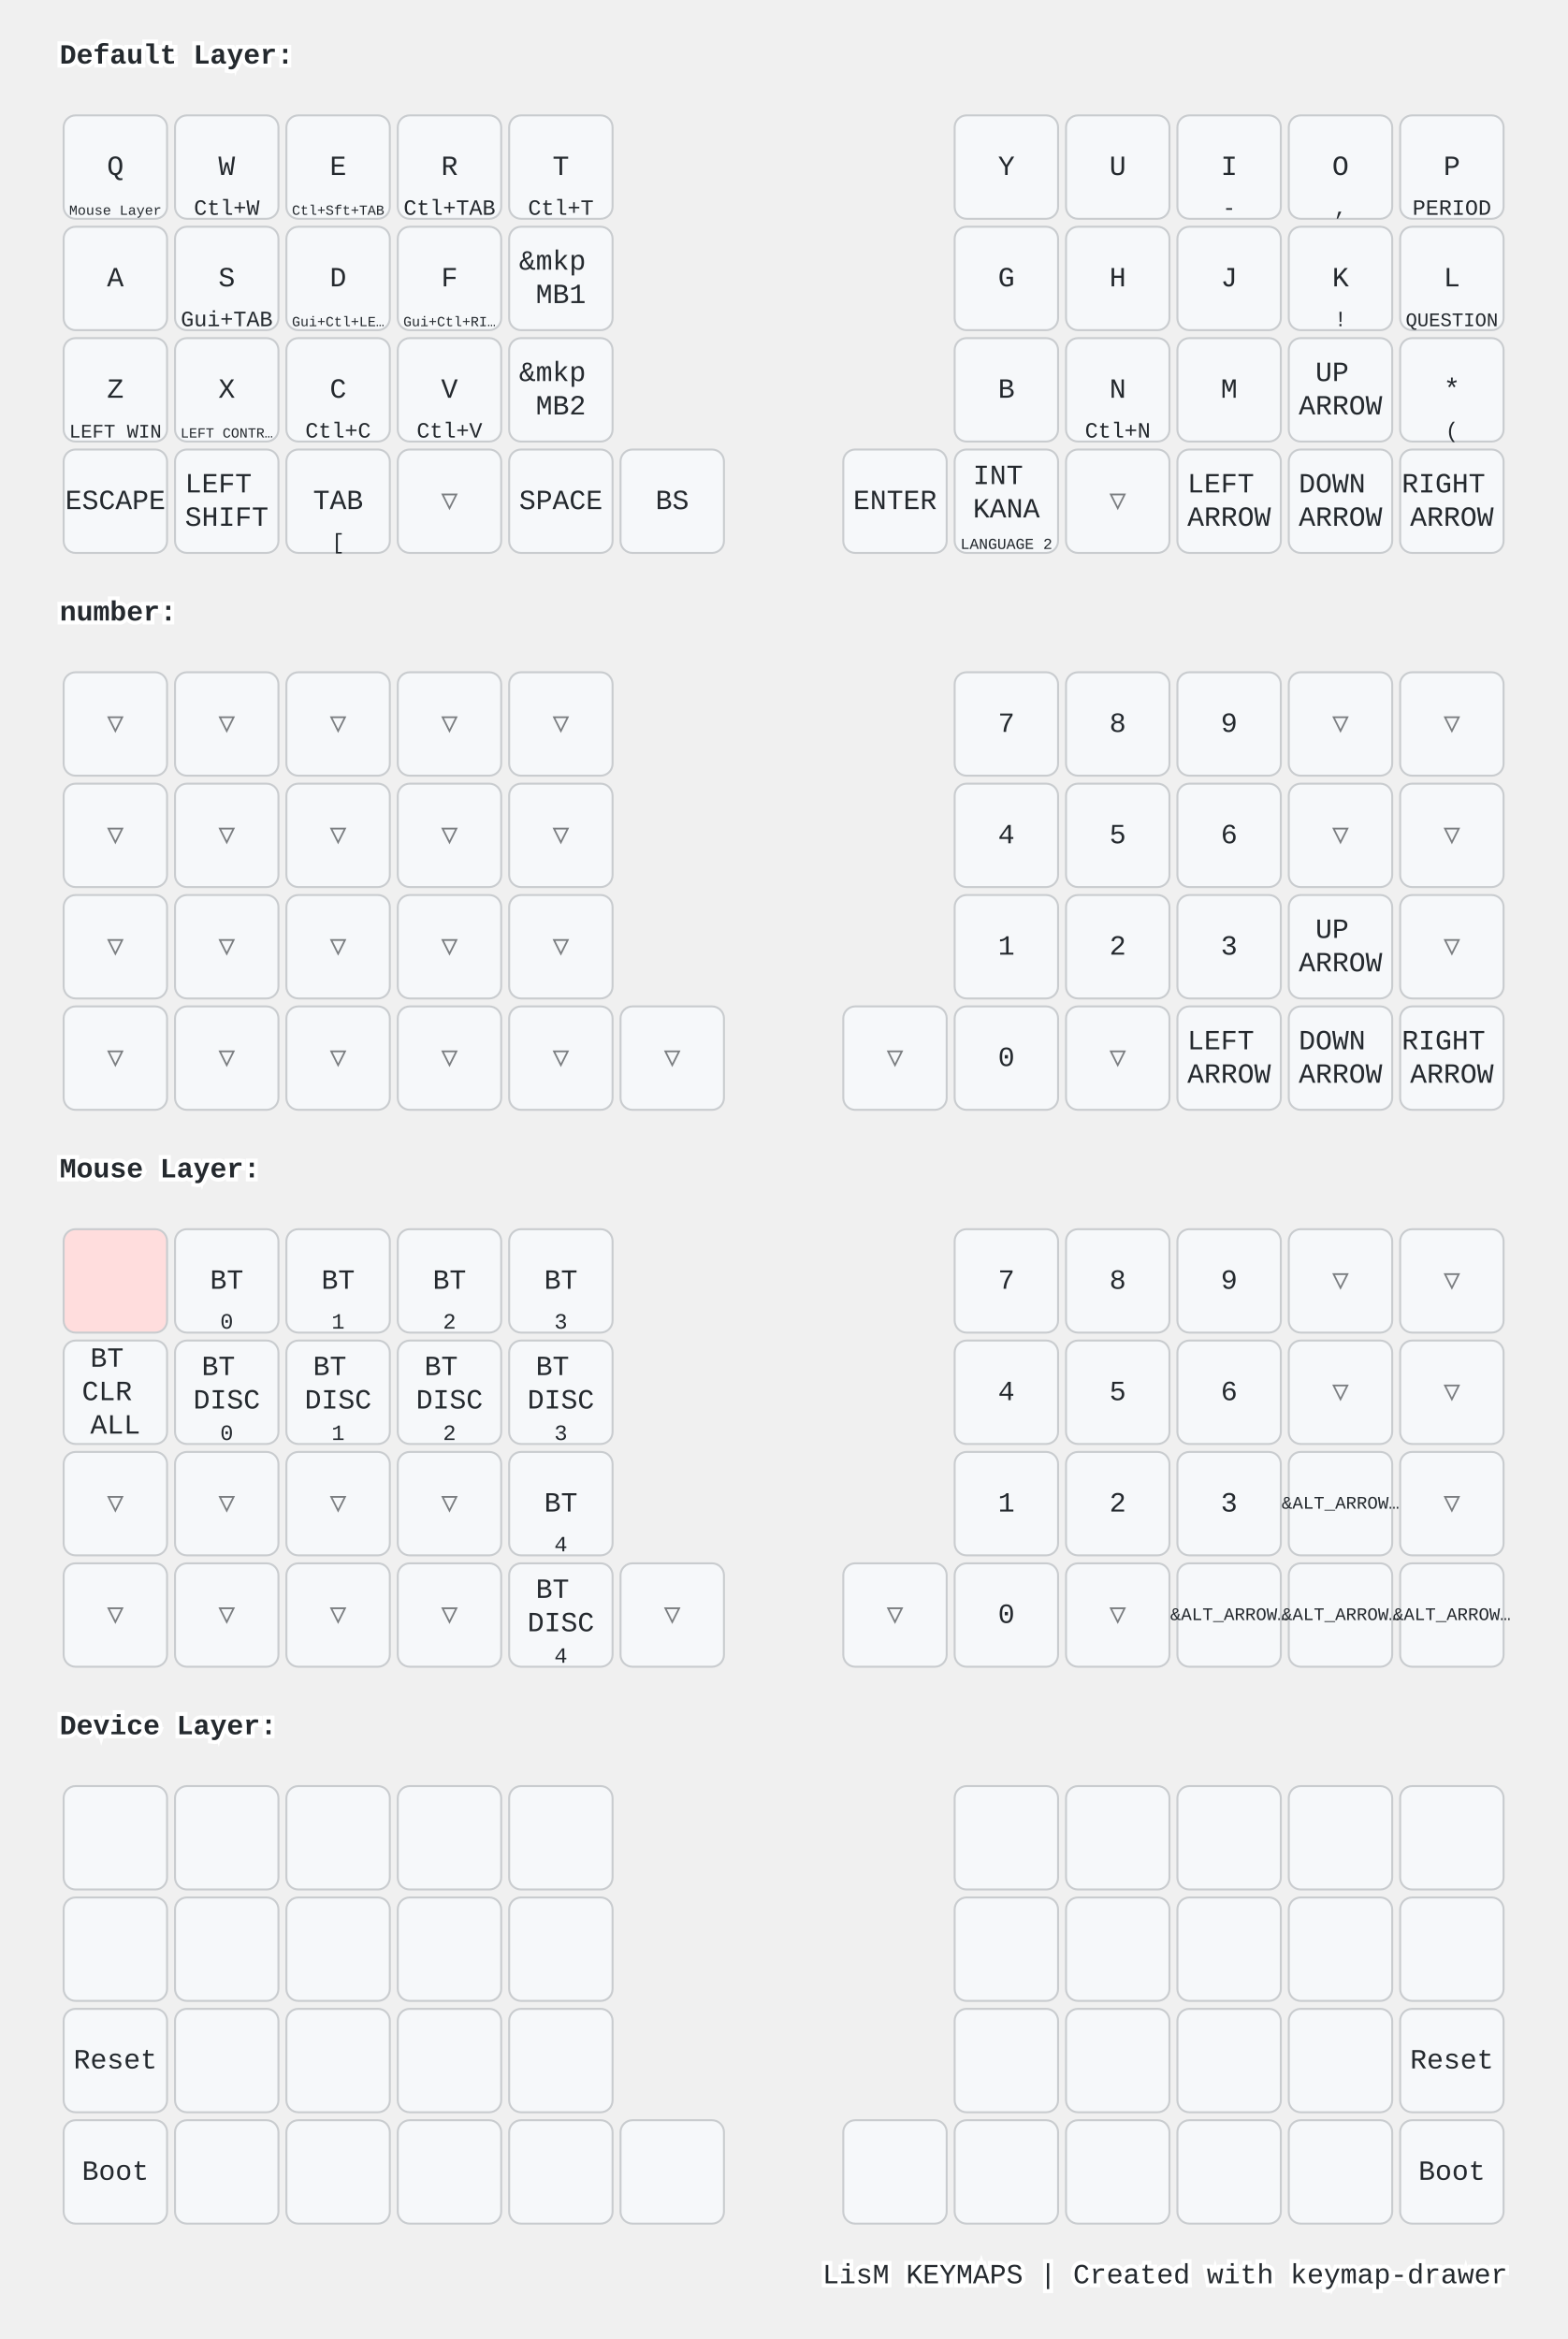
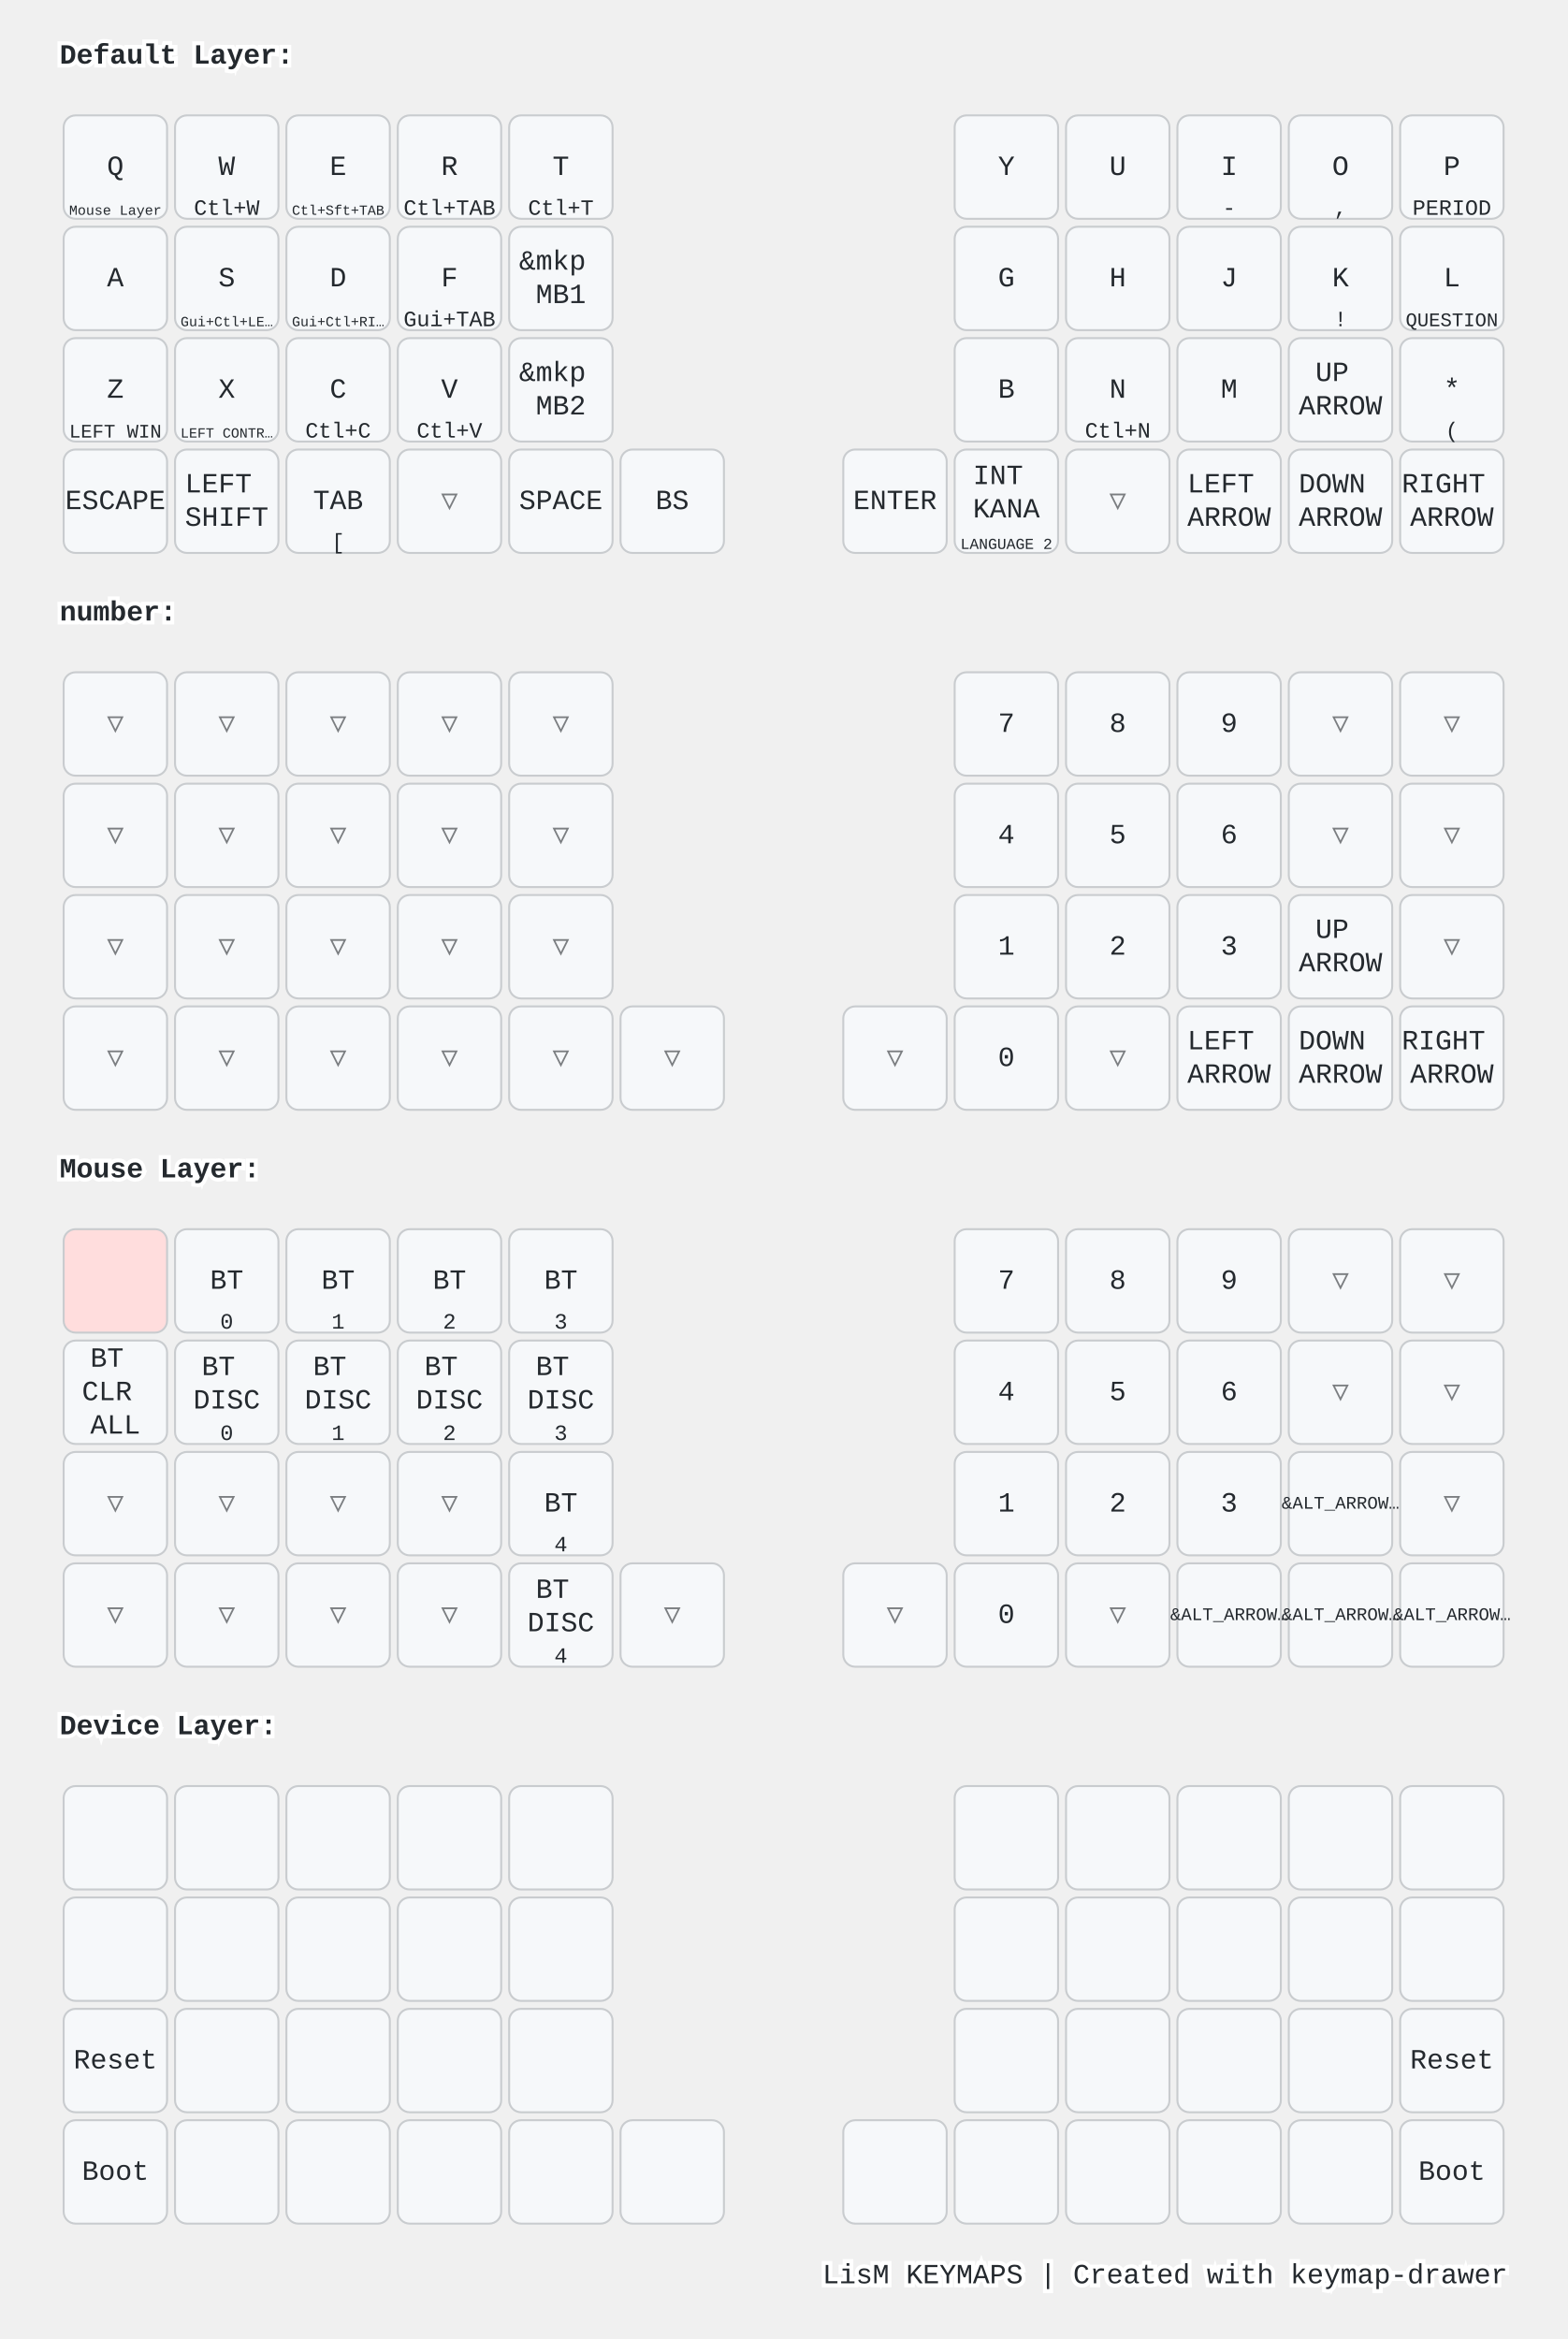
<svg xmlns="http://www.w3.org/2000/svg" width="788" height="1176" viewBox="0 0 788 1176" class="keymap">
  <style>/* inherit to force styles through use tags */
svg path {
    fill: inherit;
}

/* font and background color specifications */
svg.keymap {
    font-family: SFMono-Regular,Consolas,Liberation Mono,Menlo,monospace;
    font-size: 14px;
    font-kerning: normal;
    text-rendering: optimizeLegibility;
    fill: #24292e;
}

/* default key styling */
rect.key {
    fill: #f6f8fa;
}

rect.key, rect.combo {
    stroke: #c9cccf;
    stroke-width: 1;
}

/* default key side styling, only used is draw_key_sides is set */
rect.side {
    filter: brightness(90%);
}

/* color accent for combo boxes */
rect.combo, rect.combo-separate {
    fill: #cdf;
}

/* color accent for held keys */
rect.held, rect.combo.held {
    fill: #fdd;
}

/* color accent for ghost (optional) keys */
rect.ghost, rect.combo.ghost {
    stroke-dasharray: 4, 4;
    stroke-width: 2;
}

text {
    text-anchor: middle;
    dominant-baseline: middle;
}

/* styling for layer labels */
text.label {
    font-weight: bold;
    text-anchor: start;
    stroke: white;
    stroke-width: 4;
    paint-order: stroke;
}

/* styling for optional footer */
text.footer {
    text-anchor: end;
    dominant-baseline: auto;
    stroke: white;
    stroke-width: 4;
    paint-order: stroke;
}

/* styling for combo tap, and key non-tap label text */
- text.combo, text.hold, text.shifted, text.left, text.right {
+ text.combo, text.hold, text.shifted, text.left, text.right, text.tl, text.tr, text.bl, text.br {
    font-size: 11px;
}

- text.hold {
+ text.hold, text.bl, text.br {
    text-anchor: middle;
    dominant-baseline: auto;
}

- text.shifted {
+ text.shifted, text.tl, text.tr {
    text-anchor: middle;
    dominant-baseline: hanging;
}

- text.left {
+ text.left, text.tl, text.bl {
    text-anchor: start;
}

- text.right {
+ text.right, text.tr, text.br {
    text-anchor: end;
}

text.layer-activator {
    text-decoration: underline;
}

/* styling for hold/shifted label text in combo box */
text.combo.hold, text.combo.shifted, text.combo.left, text.combo.right {
    font-size: 8px;
}

/* lighter symbol for transparent keys */
text.trans {
    fill: #7b7e81;
}

/* styling for combo dendrons */
path.combo {
    stroke-width: 1;
    stroke: gray;
    fill: none;
}

/* Start Tabler Icons Cleanup */
/* cannot use height/width with glyphs */
.icon-tabler &gt; path {
    fill: inherit;
    stroke: inherit;
    stroke-width: 2;
}
/* hide tabler's default box */
.icon-tabler &gt; path[stroke="none"][fill="none"] {
    visibility: hidden;
}
/* End Tabler Icons Cleanup */

@media (prefers-color-scheme: dark) {
svg.keymap { fill: #d1d6db; }
rect.key { fill: #3f4750; }
rect.key, rect.combo { stroke: #60666c; }
rect.combo, rect.combo-separate { fill: #1f3d7a; }
rect.held, rect.combo.held { fill: #854747; }
text.label, text.footer { stroke: black; }
text.trans { fill: #7e8184; }
path.combo { stroke: #7f7f7f; }

}</style>
  <g transform="translate(30, 0)" class="layer-Default Layer">
    <text x="0" y="28" class="label" id="Default-Layer">Default Layer:</text>
    <g transform="translate(0, 56)">
      <g transform="translate(28, 28)" class="key keypos-0">
        <rect rx="6" ry="6" x="-26" y="-26" width="52" height="52" class="key" />
        <text x="0" y="0" class="key tap">Q</text>
        <a href="#Mouse-Layer">
          <text x="0" y="24" class="key hold layer-activator">
            <tspan style="font-size: 64%">Mouse Layer</tspan>
          </text>
        </a>
      </g>
      <g transform="translate(84, 28)" class="key keypos-1">
        <rect rx="6" ry="6" x="-26" y="-26" width="52" height="52" class="key" />
        <text x="0" y="0" class="key tap">W</text>
        <text x="0" y="24" class="key hold">Ctl+W</text>
      </g>
      <g transform="translate(140, 28)" class="key keypos-2">
        <rect rx="6" ry="6" x="-26" y="-26" width="52" height="52" class="key" />
        <text x="0" y="0" class="key tap">E</text>
        <text x="0" y="24" class="key hold">
          <tspan style="font-size: 64%">Ctl+Sft+TAB</tspan>
        </text>
      </g>
      <g transform="translate(196, 28)" class="key keypos-3">
        <rect rx="6" ry="6" x="-26" y="-26" width="52" height="52" class="key" />
        <text x="0" y="0" class="key tap">R</text>
        <text x="0" y="24" class="key hold">Ctl+TAB</text>
      </g>
      <g transform="translate(252, 28)" class="key keypos-4">
        <rect rx="6" ry="6" x="-26" y="-26" width="52" height="52" class="key" />
        <text x="0" y="0" class="key tap">T</text>
        <text x="0" y="24" class="key hold">Ctl+T</text>
      </g>
      <g transform="translate(476, 28)" class="key keypos-5">
        <rect rx="6" ry="6" x="-26" y="-26" width="52" height="52" class="key" />
        <text x="0" y="0" class="key tap">Y</text>
      </g>
      <g transform="translate(532, 28)" class="key keypos-6">
        <rect rx="6" ry="6" x="-26" y="-26" width="52" height="52" class="key" />
        <text x="0" y="0" class="key tap">U</text>
      </g>
      <g transform="translate(588, 28)" class="key keypos-7">
        <rect rx="6" ry="6" x="-26" y="-26" width="52" height="52" class="key" />
        <text x="0" y="0" class="key tap">I</text>
        <text x="0" y="24" class="key hold">-</text>
      </g>
      <g transform="translate(644, 28)" class="key keypos-8">
        <rect rx="6" ry="6" x="-26" y="-26" width="52" height="52" class="key" />
        <text x="0" y="0" class="key tap">O</text>
        <text x="0" y="24" class="key hold">,</text>
      </g>
      <g transform="translate(700, 28)" class="key keypos-9">
        <rect rx="6" ry="6" x="-26" y="-26" width="52" height="52" class="key" />
        <text x="0" y="0" class="key tap">P</text>
        <text x="0" y="24" class="key hold">PERIOD</text>
      </g>
      <g transform="translate(28, 84)" class="key keypos-10">
        <rect rx="6" ry="6" x="-26" y="-26" width="52" height="52" class="key" />
        <text x="0" y="0" class="key tap">A</text>
      </g>
      <g transform="translate(84, 84)" class="key keypos-11">
        <rect rx="6" ry="6" x="-26" y="-26" width="52" height="52" class="key" />
        <text x="0" y="0" class="key tap">S</text>
-         <text x="0" y="24" class="key hold">Gui+TAB</text>
+         <text x="0" y="24" class="key hold">
+           <tspan style="font-size: 64%">Gui+Ctl+LE…</tspan>
+         </text>
      </g>
      <g transform="translate(140, 84)" class="key keypos-12">
        <rect rx="6" ry="6" x="-26" y="-26" width="52" height="52" class="key" />
        <text x="0" y="0" class="key tap">D</text>
        <text x="0" y="24" class="key hold">
-           <tspan style="font-size: 64%">Gui+Ctl+LE…</tspan>
+           <tspan style="font-size: 64%">Gui+Ctl+RI…</tspan>
        </text>
      </g>
      <g transform="translate(196, 84)" class="key keypos-13">
        <rect rx="6" ry="6" x="-26" y="-26" width="52" height="52" class="key" />
        <text x="0" y="0" class="key tap">F</text>
-         <text x="0" y="24" class="key hold">
-           <tspan style="font-size: 64%">Gui+Ctl+RI…</tspan>
-         </text>
+         <text x="0" y="24" class="key hold">Gui+TAB</text>
      </g>
      <g transform="translate(252, 84)" class="key keypos-14">
        <rect rx="6" ry="6" x="-26" y="-26" width="52" height="52" class="key" />
        <text x="0" y="0" class="key tap">
          <tspan x="0" dy="-0.6em">&amp;mkp</tspan>
          <tspan x="0" dy="1.2em">MB1</tspan>
        </text>
      </g>
      <g transform="translate(476, 84)" class="key keypos-15">
        <rect rx="6" ry="6" x="-26" y="-26" width="52" height="52" class="key" />
        <text x="0" y="0" class="key tap">G</text>
      </g>
      <g transform="translate(532, 84)" class="key keypos-16">
        <rect rx="6" ry="6" x="-26" y="-26" width="52" height="52" class="key" />
        <text x="0" y="0" class="key tap">H</text>
      </g>
      <g transform="translate(588, 84)" class="key keypos-17">
        <rect rx="6" ry="6" x="-26" y="-26" width="52" height="52" class="key" />
        <text x="0" y="0" class="key tap">J</text>
      </g>
      <g transform="translate(644, 84)" class="key keypos-18">
        <rect rx="6" ry="6" x="-26" y="-26" width="52" height="52" class="key" />
        <text x="0" y="0" class="key tap">K</text>
        <text x="0" y="24" class="key hold">!</text>
      </g>
      <g transform="translate(700, 84)" class="key keypos-19">
        <rect rx="6" ry="6" x="-26" y="-26" width="52" height="52" class="key" />
        <text x="0" y="0" class="key tap">L</text>
        <text x="0" y="24" class="key hold">
          <tspan style="font-size: 88%">QUESTION</tspan>
        </text>
      </g>
      <g transform="translate(28, 140)" class="key keypos-20">
        <rect rx="6" ry="6" x="-26" y="-26" width="52" height="52" class="key" />
        <text x="0" y="0" class="key tap">Z</text>
        <text x="0" y="24" class="key hold">
          <tspan style="font-size: 88%">LEFT WIN</tspan>
        </text>
      </g>
      <g transform="translate(84, 140)" class="key keypos-21">
        <rect rx="6" ry="6" x="-26" y="-26" width="52" height="52" class="key" />
        <text x="0" y="0" class="key tap">X</text>
        <text x="0" y="24" class="key hold">
          <tspan style="font-size: 64%">LEFT CONTR…</tspan>
        </text>
      </g>
      <g transform="translate(140, 140)" class="key keypos-22">
        <rect rx="6" ry="6" x="-26" y="-26" width="52" height="52" class="key" />
        <text x="0" y="0" class="key tap">C</text>
        <text x="0" y="24" class="key hold">Ctl+C</text>
      </g>
      <g transform="translate(196, 140)" class="key keypos-23">
        <rect rx="6" ry="6" x="-26" y="-26" width="52" height="52" class="key" />
        <text x="0" y="0" class="key tap">V</text>
        <text x="0" y="24" class="key hold">Ctl+V</text>
      </g>
      <g transform="translate(252, 140)" class="key keypos-24">
        <rect rx="6" ry="6" x="-26" y="-26" width="52" height="52" class="key" />
        <text x="0" y="0" class="key tap">
          <tspan x="0" dy="-0.6em">&amp;mkp</tspan>
          <tspan x="0" dy="1.2em">MB2</tspan>
        </text>
      </g>
      <g transform="translate(476, 140)" class="key keypos-25">
        <rect rx="6" ry="6" x="-26" y="-26" width="52" height="52" class="key" />
        <text x="0" y="0" class="key tap">B</text>
      </g>
      <g transform="translate(532, 140)" class="key keypos-26">
        <rect rx="6" ry="6" x="-26" y="-26" width="52" height="52" class="key" />
        <text x="0" y="0" class="key tap">N</text>
        <text x="0" y="24" class="key hold">Ctl+N</text>
      </g>
      <g transform="translate(588, 140)" class="key keypos-27">
        <rect rx="6" ry="6" x="-26" y="-26" width="52" height="52" class="key" />
        <text x="0" y="0" class="key tap">M</text>
      </g>
      <g transform="translate(644, 140)" class="key keypos-28">
        <rect rx="6" ry="6" x="-26" y="-26" width="52" height="52" class="key" />
        <text x="0" y="0" class="key tap">
          <tspan x="0" dy="-0.6em">UP</tspan>
          <tspan x="0" dy="1.2em">ARROW</tspan>
        </text>
      </g>
      <g transform="translate(700, 140)" class="key keypos-29">
        <rect rx="6" ry="6" x="-26" y="-26" width="52" height="52" class="key" />
        <text x="0" y="0" class="key tap">*</text>
        <text x="0" y="24" class="key hold">(</text>
      </g>
      <g transform="translate(28, 196)" class="key keypos-30">
        <rect rx="6" ry="6" x="-26" y="-26" width="52" height="52" class="key" />
        <text x="0" y="0" class="key tap">ESCAPE</text>
      </g>
      <g transform="translate(84, 196)" class="key keypos-31">
        <rect rx="6" ry="6" x="-26" y="-26" width="52" height="52" class="key" />
        <text x="0" y="0" class="key tap">
          <tspan x="0" dy="-0.6em">LEFT</tspan>
          <tspan x="0" dy="1.2em">SHIFT</tspan>
        </text>
      </g>
      <g transform="translate(140, 196)" class="key keypos-32">
        <rect rx="6" ry="6" x="-26" y="-26" width="52" height="52" class="key" />
        <text x="0" y="0" class="key tap">TAB</text>
        <text x="0" y="24" class="key hold">[</text>
      </g>
      <g transform="translate(196, 196)" class="key trans keypos-33">
        <rect rx="6" ry="6" x="-26" y="-26" width="52" height="52" class="key trans" />
        <text x="0" y="0" class="key trans tap">▽</text>
      </g>
      <g transform="translate(252, 196)" class="key keypos-34">
        <rect rx="6" ry="6" x="-26" y="-26" width="52" height="52" class="key" />
        <text x="0" y="0" class="key tap">SPACE</text>
      </g>
      <g transform="translate(308, 196)" class="key keypos-35">
        <rect rx="6" ry="6" x="-26" y="-26" width="52" height="52" class="key" />
        <text x="0" y="0" class="key tap">BS</text>
      </g>
      <g transform="translate(420, 196)" class="key keypos-36">
        <rect rx="6" ry="6" x="-26" y="-26" width="52" height="52" class="key" />
        <text x="0" y="0" class="key tap">ENTER</text>
      </g>
      <g transform="translate(476, 196)" class="key keypos-37">
        <rect rx="6" ry="6" x="-26" y="-26" width="52" height="52" class="key" />
        <text x="0" y="0" class="key tap">
          <tspan x="0" dy="-0.9em">INT</tspan>
          <tspan x="0" dy="1.2em">KANA</tspan>
        </text>
        <text x="0" y="24" class="key hold">
          <tspan style="font-size: 70%">LANGUAGE 2</tspan>
        </text>
      </g>
      <g transform="translate(532, 196)" class="key trans keypos-38">
        <rect rx="6" ry="6" x="-26" y="-26" width="52" height="52" class="key trans" />
        <text x="0" y="0" class="key trans tap">▽</text>
      </g>
      <g transform="translate(588, 196)" class="key keypos-39">
        <rect rx="6" ry="6" x="-26" y="-26" width="52" height="52" class="key" />
        <text x="0" y="0" class="key tap">
          <tspan x="0" dy="-0.6em">LEFT</tspan>
          <tspan x="0" dy="1.2em">ARROW</tspan>
        </text>
      </g>
      <g transform="translate(644, 196)" class="key keypos-40">
        <rect rx="6" ry="6" x="-26" y="-26" width="52" height="52" class="key" />
        <text x="0" y="0" class="key tap">
          <tspan x="0" dy="-0.6em">DOWN</tspan>
          <tspan x="0" dy="1.2em">ARROW</tspan>
        </text>
      </g>
      <g transform="translate(700, 196)" class="key keypos-41">
        <rect rx="6" ry="6" x="-26" y="-26" width="52" height="52" class="key" />
        <text x="0" y="0" class="key tap">
          <tspan x="0" dy="-0.6em">RIGHT</tspan>
          <tspan x="0" dy="1.2em">ARROW</tspan>
        </text>
      </g>
    </g>
  </g>
  <g transform="translate(30, 280)" class="layer-number">
    <text x="0" y="28" class="label" id="number">number:</text>
    <g transform="translate(0, 56)">
      <g transform="translate(28, 28)" class="key trans keypos-0">
        <rect rx="6" ry="6" x="-26" y="-26" width="52" height="52" class="key trans" />
        <text x="0" y="0" class="key trans tap">▽</text>
      </g>
      <g transform="translate(84, 28)" class="key trans keypos-1">
        <rect rx="6" ry="6" x="-26" y="-26" width="52" height="52" class="key trans" />
        <text x="0" y="0" class="key trans tap">▽</text>
      </g>
      <g transform="translate(140, 28)" class="key trans keypos-2">
        <rect rx="6" ry="6" x="-26" y="-26" width="52" height="52" class="key trans" />
        <text x="0" y="0" class="key trans tap">▽</text>
      </g>
      <g transform="translate(196, 28)" class="key trans keypos-3">
        <rect rx="6" ry="6" x="-26" y="-26" width="52" height="52" class="key trans" />
        <text x="0" y="0" class="key trans tap">▽</text>
      </g>
      <g transform="translate(252, 28)" class="key trans keypos-4">
        <rect rx="6" ry="6" x="-26" y="-26" width="52" height="52" class="key trans" />
        <text x="0" y="0" class="key trans tap">▽</text>
      </g>
      <g transform="translate(476, 28)" class="key keypos-5">
        <rect rx="6" ry="6" x="-26" y="-26" width="52" height="52" class="key" />
        <text x="0" y="0" class="key tap">7</text>
      </g>
      <g transform="translate(532, 28)" class="key keypos-6">
        <rect rx="6" ry="6" x="-26" y="-26" width="52" height="52" class="key" />
        <text x="0" y="0" class="key tap">8</text>
      </g>
      <g transform="translate(588, 28)" class="key keypos-7">
        <rect rx="6" ry="6" x="-26" y="-26" width="52" height="52" class="key" />
        <text x="0" y="0" class="key tap">9</text>
      </g>
      <g transform="translate(644, 28)" class="key trans keypos-8">
        <rect rx="6" ry="6" x="-26" y="-26" width="52" height="52" class="key trans" />
        <text x="0" y="0" class="key trans tap">▽</text>
      </g>
      <g transform="translate(700, 28)" class="key trans keypos-9">
        <rect rx="6" ry="6" x="-26" y="-26" width="52" height="52" class="key trans" />
        <text x="0" y="0" class="key trans tap">▽</text>
      </g>
      <g transform="translate(28, 84)" class="key trans keypos-10">
        <rect rx="6" ry="6" x="-26" y="-26" width="52" height="52" class="key trans" />
        <text x="0" y="0" class="key trans tap">▽</text>
      </g>
      <g transform="translate(84, 84)" class="key trans keypos-11">
        <rect rx="6" ry="6" x="-26" y="-26" width="52" height="52" class="key trans" />
        <text x="0" y="0" class="key trans tap">▽</text>
      </g>
      <g transform="translate(140, 84)" class="key trans keypos-12">
        <rect rx="6" ry="6" x="-26" y="-26" width="52" height="52" class="key trans" />
        <text x="0" y="0" class="key trans tap">▽</text>
      </g>
      <g transform="translate(196, 84)" class="key trans keypos-13">
        <rect rx="6" ry="6" x="-26" y="-26" width="52" height="52" class="key trans" />
        <text x="0" y="0" class="key trans tap">▽</text>
      </g>
      <g transform="translate(252, 84)" class="key trans keypos-14">
        <rect rx="6" ry="6" x="-26" y="-26" width="52" height="52" class="key trans" />
        <text x="0" y="0" class="key trans tap">▽</text>
      </g>
      <g transform="translate(476, 84)" class="key keypos-15">
        <rect rx="6" ry="6" x="-26" y="-26" width="52" height="52" class="key" />
        <text x="0" y="0" class="key tap">4</text>
      </g>
      <g transform="translate(532, 84)" class="key keypos-16">
        <rect rx="6" ry="6" x="-26" y="-26" width="52" height="52" class="key" />
        <text x="0" y="0" class="key tap">5</text>
      </g>
      <g transform="translate(588, 84)" class="key keypos-17">
        <rect rx="6" ry="6" x="-26" y="-26" width="52" height="52" class="key" />
        <text x="0" y="0" class="key tap">6</text>
      </g>
      <g transform="translate(644, 84)" class="key trans keypos-18">
        <rect rx="6" ry="6" x="-26" y="-26" width="52" height="52" class="key trans" />
        <text x="0" y="0" class="key trans tap">▽</text>
      </g>
      <g transform="translate(700, 84)" class="key trans keypos-19">
        <rect rx="6" ry="6" x="-26" y="-26" width="52" height="52" class="key trans" />
        <text x="0" y="0" class="key trans tap">▽</text>
      </g>
      <g transform="translate(28, 140)" class="key trans keypos-20">
        <rect rx="6" ry="6" x="-26" y="-26" width="52" height="52" class="key trans" />
        <text x="0" y="0" class="key trans tap">▽</text>
      </g>
      <g transform="translate(84, 140)" class="key trans keypos-21">
        <rect rx="6" ry="6" x="-26" y="-26" width="52" height="52" class="key trans" />
        <text x="0" y="0" class="key trans tap">▽</text>
      </g>
      <g transform="translate(140, 140)" class="key trans keypos-22">
        <rect rx="6" ry="6" x="-26" y="-26" width="52" height="52" class="key trans" />
        <text x="0" y="0" class="key trans tap">▽</text>
      </g>
      <g transform="translate(196, 140)" class="key trans keypos-23">
        <rect rx="6" ry="6" x="-26" y="-26" width="52" height="52" class="key trans" />
        <text x="0" y="0" class="key trans tap">▽</text>
      </g>
      <g transform="translate(252, 140)" class="key trans keypos-24">
        <rect rx="6" ry="6" x="-26" y="-26" width="52" height="52" class="key trans" />
        <text x="0" y="0" class="key trans tap">▽</text>
      </g>
      <g transform="translate(476, 140)" class="key keypos-25">
        <rect rx="6" ry="6" x="-26" y="-26" width="52" height="52" class="key" />
        <text x="0" y="0" class="key tap">1</text>
      </g>
      <g transform="translate(532, 140)" class="key keypos-26">
        <rect rx="6" ry="6" x="-26" y="-26" width="52" height="52" class="key" />
        <text x="0" y="0" class="key tap">2</text>
      </g>
      <g transform="translate(588, 140)" class="key keypos-27">
        <rect rx="6" ry="6" x="-26" y="-26" width="52" height="52" class="key" />
        <text x="0" y="0" class="key tap">3</text>
      </g>
      <g transform="translate(644, 140)" class="key keypos-28">
        <rect rx="6" ry="6" x="-26" y="-26" width="52" height="52" class="key" />
        <text x="0" y="0" class="key tap">
          <tspan x="0" dy="-0.6em">UP</tspan>
          <tspan x="0" dy="1.2em">ARROW</tspan>
        </text>
      </g>
      <g transform="translate(700, 140)" class="key trans keypos-29">
        <rect rx="6" ry="6" x="-26" y="-26" width="52" height="52" class="key trans" />
        <text x="0" y="0" class="key trans tap">▽</text>
      </g>
      <g transform="translate(28, 196)" class="key trans keypos-30">
        <rect rx="6" ry="6" x="-26" y="-26" width="52" height="52" class="key trans" />
        <text x="0" y="0" class="key trans tap">▽</text>
      </g>
      <g transform="translate(84, 196)" class="key trans keypos-31">
        <rect rx="6" ry="6" x="-26" y="-26" width="52" height="52" class="key trans" />
        <text x="0" y="0" class="key trans tap">▽</text>
      </g>
      <g transform="translate(140, 196)" class="key trans keypos-32">
        <rect rx="6" ry="6" x="-26" y="-26" width="52" height="52" class="key trans" />
        <text x="0" y="0" class="key trans tap">▽</text>
      </g>
      <g transform="translate(196, 196)" class="key trans keypos-33">
        <rect rx="6" ry="6" x="-26" y="-26" width="52" height="52" class="key trans" />
        <text x="0" y="0" class="key trans tap">▽</text>
      </g>
      <g transform="translate(252, 196)" class="key trans keypos-34">
        <rect rx="6" ry="6" x="-26" y="-26" width="52" height="52" class="key trans" />
        <text x="0" y="0" class="key trans tap">▽</text>
      </g>
      <g transform="translate(308, 196)" class="key trans keypos-35">
        <rect rx="6" ry="6" x="-26" y="-26" width="52" height="52" class="key trans" />
        <text x="0" y="0" class="key trans tap">▽</text>
      </g>
      <g transform="translate(420, 196)" class="key trans keypos-36">
        <rect rx="6" ry="6" x="-26" y="-26" width="52" height="52" class="key trans" />
        <text x="0" y="0" class="key trans tap">▽</text>
      </g>
      <g transform="translate(476, 196)" class="key keypos-37">
        <rect rx="6" ry="6" x="-26" y="-26" width="52" height="52" class="key" />
        <text x="0" y="0" class="key tap">0</text>
      </g>
      <g transform="translate(532, 196)" class="key trans keypos-38">
        <rect rx="6" ry="6" x="-26" y="-26" width="52" height="52" class="key trans" />
        <text x="0" y="0" class="key trans tap">▽</text>
      </g>
      <g transform="translate(588, 196)" class="key keypos-39">
        <rect rx="6" ry="6" x="-26" y="-26" width="52" height="52" class="key" />
        <text x="0" y="0" class="key tap">
          <tspan x="0" dy="-0.6em">LEFT</tspan>
          <tspan x="0" dy="1.2em">ARROW</tspan>
        </text>
      </g>
      <g transform="translate(644, 196)" class="key keypos-40">
        <rect rx="6" ry="6" x="-26" y="-26" width="52" height="52" class="key" />
        <text x="0" y="0" class="key tap">
          <tspan x="0" dy="-0.6em">DOWN</tspan>
          <tspan x="0" dy="1.2em">ARROW</tspan>
        </text>
      </g>
      <g transform="translate(700, 196)" class="key keypos-41">
        <rect rx="6" ry="6" x="-26" y="-26" width="52" height="52" class="key" />
        <text x="0" y="0" class="key tap">
          <tspan x="0" dy="-0.6em">RIGHT</tspan>
          <tspan x="0" dy="1.2em">ARROW</tspan>
        </text>
      </g>
    </g>
  </g>
  <g transform="translate(30, 560)" class="layer-Mouse Layer">
    <text x="0" y="28" class="label" id="Mouse-Layer">Mouse Layer:</text>
    <g transform="translate(0, 56)">
      <g transform="translate(28, 28)" class="key held keypos-0">
        <rect rx="6" ry="6" x="-26" y="-26" width="52" height="52" class="key held" />
      </g>
      <g transform="translate(84, 28)" class="key keypos-1">
        <rect rx="6" ry="6" x="-26" y="-26" width="52" height="52" class="key" />
        <text x="0" y="0" class="key tap">BT</text>
        <text x="0" y="24" class="key hold">0</text>
      </g>
      <g transform="translate(140, 28)" class="key keypos-2">
        <rect rx="6" ry="6" x="-26" y="-26" width="52" height="52" class="key" />
        <text x="0" y="0" class="key tap">BT</text>
        <text x="0" y="24" class="key hold">1</text>
      </g>
      <g transform="translate(196, 28)" class="key keypos-3">
        <rect rx="6" ry="6" x="-26" y="-26" width="52" height="52" class="key" />
        <text x="0" y="0" class="key tap">BT</text>
        <text x="0" y="24" class="key hold">2</text>
      </g>
      <g transform="translate(252, 28)" class="key keypos-4">
        <rect rx="6" ry="6" x="-26" y="-26" width="52" height="52" class="key" />
        <text x="0" y="0" class="key tap">BT</text>
        <text x="0" y="24" class="key hold">3</text>
      </g>
      <g transform="translate(476, 28)" class="key keypos-5">
        <rect rx="6" ry="6" x="-26" y="-26" width="52" height="52" class="key" />
        <text x="0" y="0" class="key tap">7</text>
      </g>
      <g transform="translate(532, 28)" class="key keypos-6">
        <rect rx="6" ry="6" x="-26" y="-26" width="52" height="52" class="key" />
        <text x="0" y="0" class="key tap">8</text>
      </g>
      <g transform="translate(588, 28)" class="key keypos-7">
        <rect rx="6" ry="6" x="-26" y="-26" width="52" height="52" class="key" />
        <text x="0" y="0" class="key tap">9</text>
      </g>
      <g transform="translate(644, 28)" class="key trans keypos-8">
        <rect rx="6" ry="6" x="-26" y="-26" width="52" height="52" class="key trans" />
        <text x="0" y="0" class="key trans tap">▽</text>
      </g>
      <g transform="translate(700, 28)" class="key trans keypos-9">
        <rect rx="6" ry="6" x="-26" y="-26" width="52" height="52" class="key trans" />
        <text x="0" y="0" class="key trans tap">▽</text>
      </g>
      <g transform="translate(28, 84)" class="key keypos-10">
        <rect rx="6" ry="6" x="-26" y="-26" width="52" height="52" class="key" />
        <text x="0" y="0" class="key tap">
          <tspan x="0" dy="-1.2em">BT</tspan>
          <tspan x="0" dy="1.2em">CLR</tspan>
          <tspan x="0" dy="1.2em">ALL</tspan>
        </text>
      </g>
      <g transform="translate(84, 84)" class="key keypos-11">
        <rect rx="6" ry="6" x="-26" y="-26" width="52" height="52" class="key" />
        <text x="0" y="0" class="key tap">
          <tspan x="0" dy="-0.9em">BT</tspan>
          <tspan x="0" dy="1.2em">DISC</tspan>
        </text>
        <text x="0" y="24" class="key hold">0</text>
      </g>
      <g transform="translate(140, 84)" class="key keypos-12">
        <rect rx="6" ry="6" x="-26" y="-26" width="52" height="52" class="key" />
        <text x="0" y="0" class="key tap">
          <tspan x="0" dy="-0.9em">BT</tspan>
          <tspan x="0" dy="1.2em">DISC</tspan>
        </text>
        <text x="0" y="24" class="key hold">1</text>
      </g>
      <g transform="translate(196, 84)" class="key keypos-13">
        <rect rx="6" ry="6" x="-26" y="-26" width="52" height="52" class="key" />
        <text x="0" y="0" class="key tap">
          <tspan x="0" dy="-0.9em">BT</tspan>
          <tspan x="0" dy="1.2em">DISC</tspan>
        </text>
        <text x="0" y="24" class="key hold">2</text>
      </g>
      <g transform="translate(252, 84)" class="key keypos-14">
        <rect rx="6" ry="6" x="-26" y="-26" width="52" height="52" class="key" />
        <text x="0" y="0" class="key tap">
          <tspan x="0" dy="-0.9em">BT</tspan>
          <tspan x="0" dy="1.2em">DISC</tspan>
        </text>
        <text x="0" y="24" class="key hold">3</text>
      </g>
      <g transform="translate(476, 84)" class="key keypos-15">
        <rect rx="6" ry="6" x="-26" y="-26" width="52" height="52" class="key" />
        <text x="0" y="0" class="key tap">4</text>
      </g>
      <g transform="translate(532, 84)" class="key keypos-16">
        <rect rx="6" ry="6" x="-26" y="-26" width="52" height="52" class="key" />
        <text x="0" y="0" class="key tap">5</text>
      </g>
      <g transform="translate(588, 84)" class="key keypos-17">
        <rect rx="6" ry="6" x="-26" y="-26" width="52" height="52" class="key" />
        <text x="0" y="0" class="key tap">6</text>
      </g>
      <g transform="translate(644, 84)" class="key trans keypos-18">
        <rect rx="6" ry="6" x="-26" y="-26" width="52" height="52" class="key trans" />
        <text x="0" y="0" class="key trans tap">▽</text>
      </g>
      <g transform="translate(700, 84)" class="key trans keypos-19">
        <rect rx="6" ry="6" x="-26" y="-26" width="52" height="52" class="key trans" />
        <text x="0" y="0" class="key trans tap">▽</text>
      </g>
      <g transform="translate(28, 140)" class="key trans keypos-20">
        <rect rx="6" ry="6" x="-26" y="-26" width="52" height="52" class="key trans" />
        <text x="0" y="0" class="key trans tap">▽</text>
      </g>
      <g transform="translate(84, 140)" class="key trans keypos-21">
        <rect rx="6" ry="6" x="-26" y="-26" width="52" height="52" class="key trans" />
        <text x="0" y="0" class="key trans tap">▽</text>
      </g>
      <g transform="translate(140, 140)" class="key trans keypos-22">
        <rect rx="6" ry="6" x="-26" y="-26" width="52" height="52" class="key trans" />
        <text x="0" y="0" class="key trans tap">▽</text>
      </g>
      <g transform="translate(196, 140)" class="key trans keypos-23">
        <rect rx="6" ry="6" x="-26" y="-26" width="52" height="52" class="key trans" />
        <text x="0" y="0" class="key trans tap">▽</text>
      </g>
      <g transform="translate(252, 140)" class="key keypos-24">
        <rect rx="6" ry="6" x="-26" y="-26" width="52" height="52" class="key" />
        <text x="0" y="0" class="key tap">BT</text>
        <text x="0" y="24" class="key hold">4</text>
      </g>
      <g transform="translate(476, 140)" class="key keypos-25">
        <rect rx="6" ry="6" x="-26" y="-26" width="52" height="52" class="key" />
        <text x="0" y="0" class="key tap">1</text>
      </g>
      <g transform="translate(532, 140)" class="key keypos-26">
        <rect rx="6" ry="6" x="-26" y="-26" width="52" height="52" class="key" />
        <text x="0" y="0" class="key tap">2</text>
      </g>
      <g transform="translate(588, 140)" class="key keypos-27">
        <rect rx="6" ry="6" x="-26" y="-26" width="52" height="52" class="key" />
        <text x="0" y="0" class="key tap">3</text>
      </g>
      <g transform="translate(644, 140)" class="key keypos-28">
        <rect rx="6" ry="6" x="-26" y="-26" width="52" height="52" class="key" />
        <text x="0" y="0" class="key tap">
          <tspan style="font-size: 64%">&amp;ALT_ARROW…</tspan>
        </text>
      </g>
      <g transform="translate(700, 140)" class="key trans keypos-29">
        <rect rx="6" ry="6" x="-26" y="-26" width="52" height="52" class="key trans" />
        <text x="0" y="0" class="key trans tap">▽</text>
      </g>
      <g transform="translate(28, 196)" class="key trans keypos-30">
        <rect rx="6" ry="6" x="-26" y="-26" width="52" height="52" class="key trans" />
        <text x="0" y="0" class="key trans tap">▽</text>
      </g>
      <g transform="translate(84, 196)" class="key trans keypos-31">
        <rect rx="6" ry="6" x="-26" y="-26" width="52" height="52" class="key trans" />
        <text x="0" y="0" class="key trans tap">▽</text>
      </g>
      <g transform="translate(140, 196)" class="key trans keypos-32">
        <rect rx="6" ry="6" x="-26" y="-26" width="52" height="52" class="key trans" />
        <text x="0" y="0" class="key trans tap">▽</text>
      </g>
      <g transform="translate(196, 196)" class="key trans keypos-33">
        <rect rx="6" ry="6" x="-26" y="-26" width="52" height="52" class="key trans" />
        <text x="0" y="0" class="key trans tap">▽</text>
      </g>
      <g transform="translate(252, 196)" class="key keypos-34">
        <rect rx="6" ry="6" x="-26" y="-26" width="52" height="52" class="key" />
        <text x="0" y="0" class="key tap">
          <tspan x="0" dy="-0.9em">BT</tspan>
          <tspan x="0" dy="1.2em">DISC</tspan>
        </text>
        <text x="0" y="24" class="key hold">4</text>
      </g>
      <g transform="translate(308, 196)" class="key trans keypos-35">
        <rect rx="6" ry="6" x="-26" y="-26" width="52" height="52" class="key trans" />
        <text x="0" y="0" class="key trans tap">▽</text>
      </g>
      <g transform="translate(420, 196)" class="key trans keypos-36">
        <rect rx="6" ry="6" x="-26" y="-26" width="52" height="52" class="key trans" />
        <text x="0" y="0" class="key trans tap">▽</text>
      </g>
      <g transform="translate(476, 196)" class="key keypos-37">
        <rect rx="6" ry="6" x="-26" y="-26" width="52" height="52" class="key" />
        <text x="0" y="0" class="key tap">0</text>
      </g>
      <g transform="translate(532, 196)" class="key trans keypos-38">
        <rect rx="6" ry="6" x="-26" y="-26" width="52" height="52" class="key trans" />
        <text x="0" y="0" class="key trans tap">▽</text>
      </g>
      <g transform="translate(588, 196)" class="key keypos-39">
        <rect rx="6" ry="6" x="-26" y="-26" width="52" height="52" class="key" />
        <text x="0" y="0" class="key tap">
          <tspan style="font-size: 64%">&amp;ALT_ARROW…</tspan>
        </text>
      </g>
      <g transform="translate(644, 196)" class="key keypos-40">
        <rect rx="6" ry="6" x="-26" y="-26" width="52" height="52" class="key" />
        <text x="0" y="0" class="key tap">
          <tspan style="font-size: 64%">&amp;ALT_ARROW…</tspan>
        </text>
      </g>
      <g transform="translate(700, 196)" class="key keypos-41">
        <rect rx="6" ry="6" x="-26" y="-26" width="52" height="52" class="key" />
        <text x="0" y="0" class="key tap">
          <tspan style="font-size: 64%">&amp;ALT_ARROW…</tspan>
        </text>
      </g>
    </g>
  </g>
  <g transform="translate(30, 840)" class="layer-Device Layer">
    <text x="0" y="28" class="label" id="Device-Layer">Device Layer:</text>
    <g transform="translate(0, 56)">
      <g transform="translate(28, 28)" class="key keypos-0">
        <rect rx="6" ry="6" x="-26" y="-26" width="52" height="52" class="key" />
      </g>
      <g transform="translate(84, 28)" class="key keypos-1">
        <rect rx="6" ry="6" x="-26" y="-26" width="52" height="52" class="key" />
      </g>
      <g transform="translate(140, 28)" class="key keypos-2">
        <rect rx="6" ry="6" x="-26" y="-26" width="52" height="52" class="key" />
      </g>
      <g transform="translate(196, 28)" class="key keypos-3">
        <rect rx="6" ry="6" x="-26" y="-26" width="52" height="52" class="key" />
      </g>
      <g transform="translate(252, 28)" class="key keypos-4">
        <rect rx="6" ry="6" x="-26" y="-26" width="52" height="52" class="key" />
      </g>
      <g transform="translate(476, 28)" class="key keypos-5">
        <rect rx="6" ry="6" x="-26" y="-26" width="52" height="52" class="key" />
      </g>
      <g transform="translate(532, 28)" class="key keypos-6">
        <rect rx="6" ry="6" x="-26" y="-26" width="52" height="52" class="key" />
      </g>
      <g transform="translate(588, 28)" class="key keypos-7">
        <rect rx="6" ry="6" x="-26" y="-26" width="52" height="52" class="key" />
      </g>
      <g transform="translate(644, 28)" class="key keypos-8">
        <rect rx="6" ry="6" x="-26" y="-26" width="52" height="52" class="key" />
      </g>
      <g transform="translate(700, 28)" class="key keypos-9">
        <rect rx="6" ry="6" x="-26" y="-26" width="52" height="52" class="key" />
      </g>
      <g transform="translate(28, 84)" class="key keypos-10">
        <rect rx="6" ry="6" x="-26" y="-26" width="52" height="52" class="key" />
      </g>
      <g transform="translate(84, 84)" class="key keypos-11">
        <rect rx="6" ry="6" x="-26" y="-26" width="52" height="52" class="key" />
      </g>
      <g transform="translate(140, 84)" class="key keypos-12">
        <rect rx="6" ry="6" x="-26" y="-26" width="52" height="52" class="key" />
      </g>
      <g transform="translate(196, 84)" class="key keypos-13">
        <rect rx="6" ry="6" x="-26" y="-26" width="52" height="52" class="key" />
      </g>
      <g transform="translate(252, 84)" class="key keypos-14">
        <rect rx="6" ry="6" x="-26" y="-26" width="52" height="52" class="key" />
      </g>
      <g transform="translate(476, 84)" class="key keypos-15">
        <rect rx="6" ry="6" x="-26" y="-26" width="52" height="52" class="key" />
      </g>
      <g transform="translate(532, 84)" class="key keypos-16">
        <rect rx="6" ry="6" x="-26" y="-26" width="52" height="52" class="key" />
      </g>
      <g transform="translate(588, 84)" class="key keypos-17">
        <rect rx="6" ry="6" x="-26" y="-26" width="52" height="52" class="key" />
      </g>
      <g transform="translate(644, 84)" class="key keypos-18">
        <rect rx="6" ry="6" x="-26" y="-26" width="52" height="52" class="key" />
      </g>
      <g transform="translate(700, 84)" class="key keypos-19">
        <rect rx="6" ry="6" x="-26" y="-26" width="52" height="52" class="key" />
      </g>
      <g transform="translate(28, 140)" class="key keypos-20">
        <rect rx="6" ry="6" x="-26" y="-26" width="52" height="52" class="key" />
        <text x="0" y="0" class="key tap">Reset</text>
      </g>
      <g transform="translate(84, 140)" class="key keypos-21">
        <rect rx="6" ry="6" x="-26" y="-26" width="52" height="52" class="key" />
      </g>
      <g transform="translate(140, 140)" class="key keypos-22">
        <rect rx="6" ry="6" x="-26" y="-26" width="52" height="52" class="key" />
      </g>
      <g transform="translate(196, 140)" class="key keypos-23">
        <rect rx="6" ry="6" x="-26" y="-26" width="52" height="52" class="key" />
      </g>
      <g transform="translate(252, 140)" class="key keypos-24">
        <rect rx="6" ry="6" x="-26" y="-26" width="52" height="52" class="key" />
      </g>
      <g transform="translate(476, 140)" class="key keypos-25">
        <rect rx="6" ry="6" x="-26" y="-26" width="52" height="52" class="key" />
      </g>
      <g transform="translate(532, 140)" class="key keypos-26">
        <rect rx="6" ry="6" x="-26" y="-26" width="52" height="52" class="key" />
      </g>
      <g transform="translate(588, 140)" class="key keypos-27">
        <rect rx="6" ry="6" x="-26" y="-26" width="52" height="52" class="key" />
      </g>
      <g transform="translate(644, 140)" class="key keypos-28">
        <rect rx="6" ry="6" x="-26" y="-26" width="52" height="52" class="key" />
      </g>
      <g transform="translate(700, 140)" class="key keypos-29">
        <rect rx="6" ry="6" x="-26" y="-26" width="52" height="52" class="key" />
        <text x="0" y="0" class="key tap">Reset</text>
      </g>
      <g transform="translate(28, 196)" class="key keypos-30">
        <rect rx="6" ry="6" x="-26" y="-26" width="52" height="52" class="key" />
        <text x="0" y="0" class="key tap">Boot</text>
      </g>
      <g transform="translate(84, 196)" class="key keypos-31">
        <rect rx="6" ry="6" x="-26" y="-26" width="52" height="52" class="key" />
      </g>
      <g transform="translate(140, 196)" class="key keypos-32">
        <rect rx="6" ry="6" x="-26" y="-26" width="52" height="52" class="key" />
      </g>
      <g transform="translate(196, 196)" class="key keypos-33">
        <rect rx="6" ry="6" x="-26" y="-26" width="52" height="52" class="key" />
      </g>
      <g transform="translate(252, 196)" class="key keypos-34">
        <rect rx="6" ry="6" x="-26" y="-26" width="52" height="52" class="key" />
      </g>
      <g transform="translate(308, 196)" class="key keypos-35">
        <rect rx="6" ry="6" x="-26" y="-26" width="52" height="52" class="key" />
      </g>
      <g transform="translate(420, 196)" class="key keypos-36">
        <rect rx="6" ry="6" x="-26" y="-26" width="52" height="52" class="key" />
      </g>
      <g transform="translate(476, 196)" class="key keypos-37">
        <rect rx="6" ry="6" x="-26" y="-26" width="52" height="52" class="key" />
      </g>
      <g transform="translate(532, 196)" class="key keypos-38">
        <rect rx="6" ry="6" x="-26" y="-26" width="52" height="52" class="key" />
      </g>
      <g transform="translate(588, 196)" class="key keypos-39">
        <rect rx="6" ry="6" x="-26" y="-26" width="52" height="52" class="key" />
      </g>
      <g transform="translate(644, 196)" class="key keypos-40">
        <rect rx="6" ry="6" x="-26" y="-26" width="52" height="52" class="key" />
      </g>
      <g transform="translate(700, 196)" class="key keypos-41">
        <rect rx="6" ry="6" x="-26" y="-26" width="52" height="52" class="key" />
        <text x="0" y="0" class="key tap">Boot</text>
      </g>
    </g>
  </g>
  <text x="758.0" y="1148.0" class="footer">LisM KEYMAPS | Created with keymap-drawer</text>
</svg>
